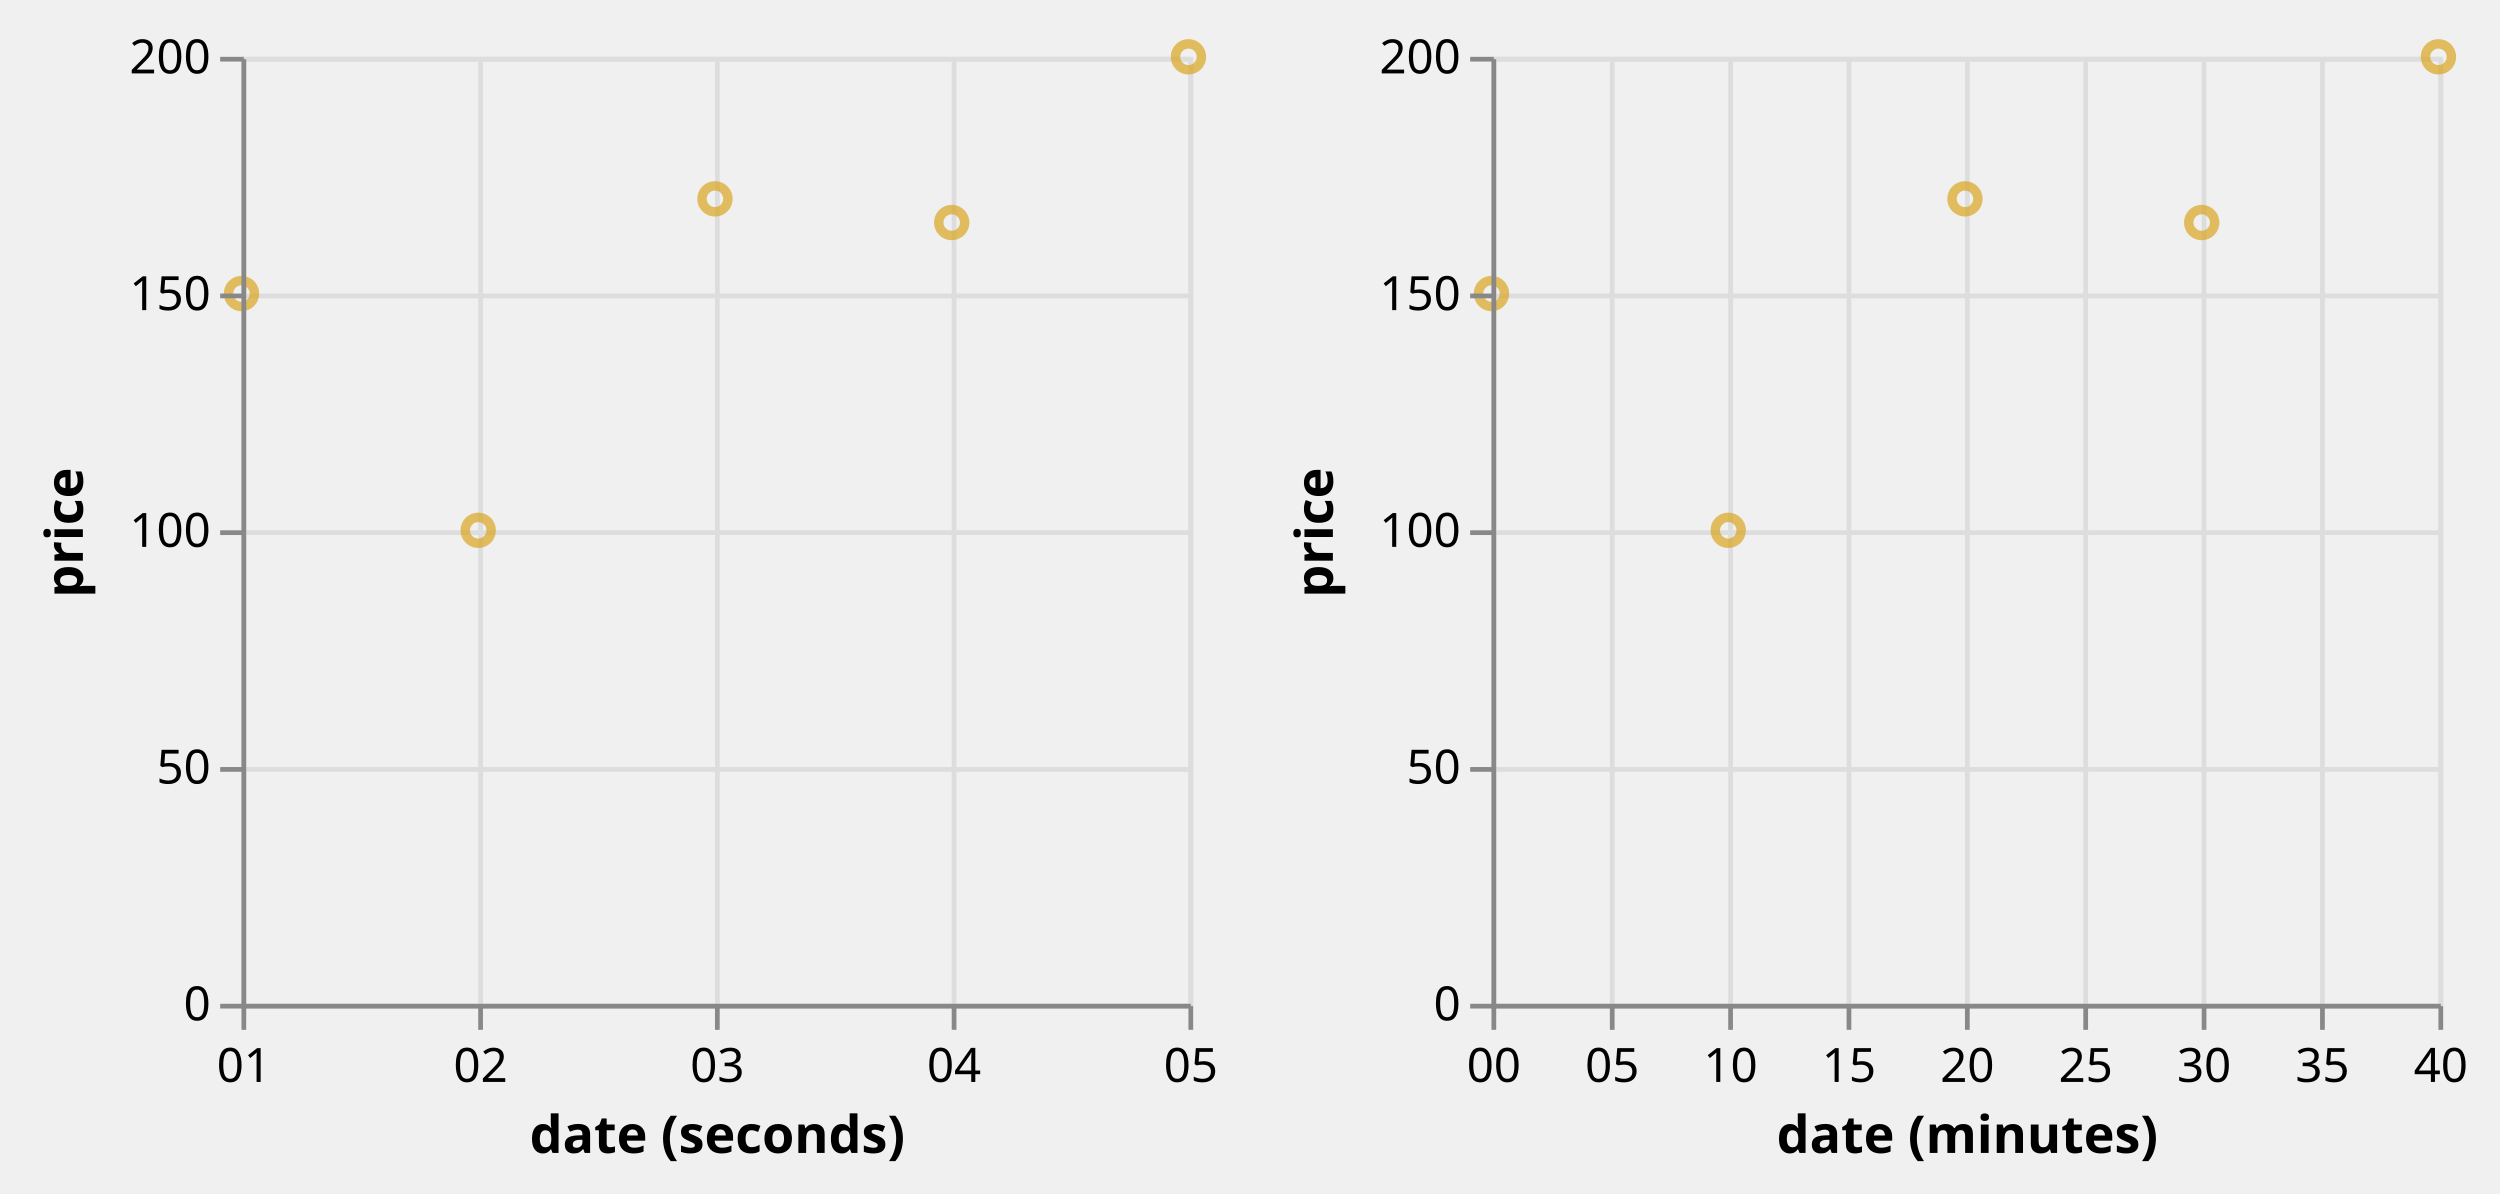
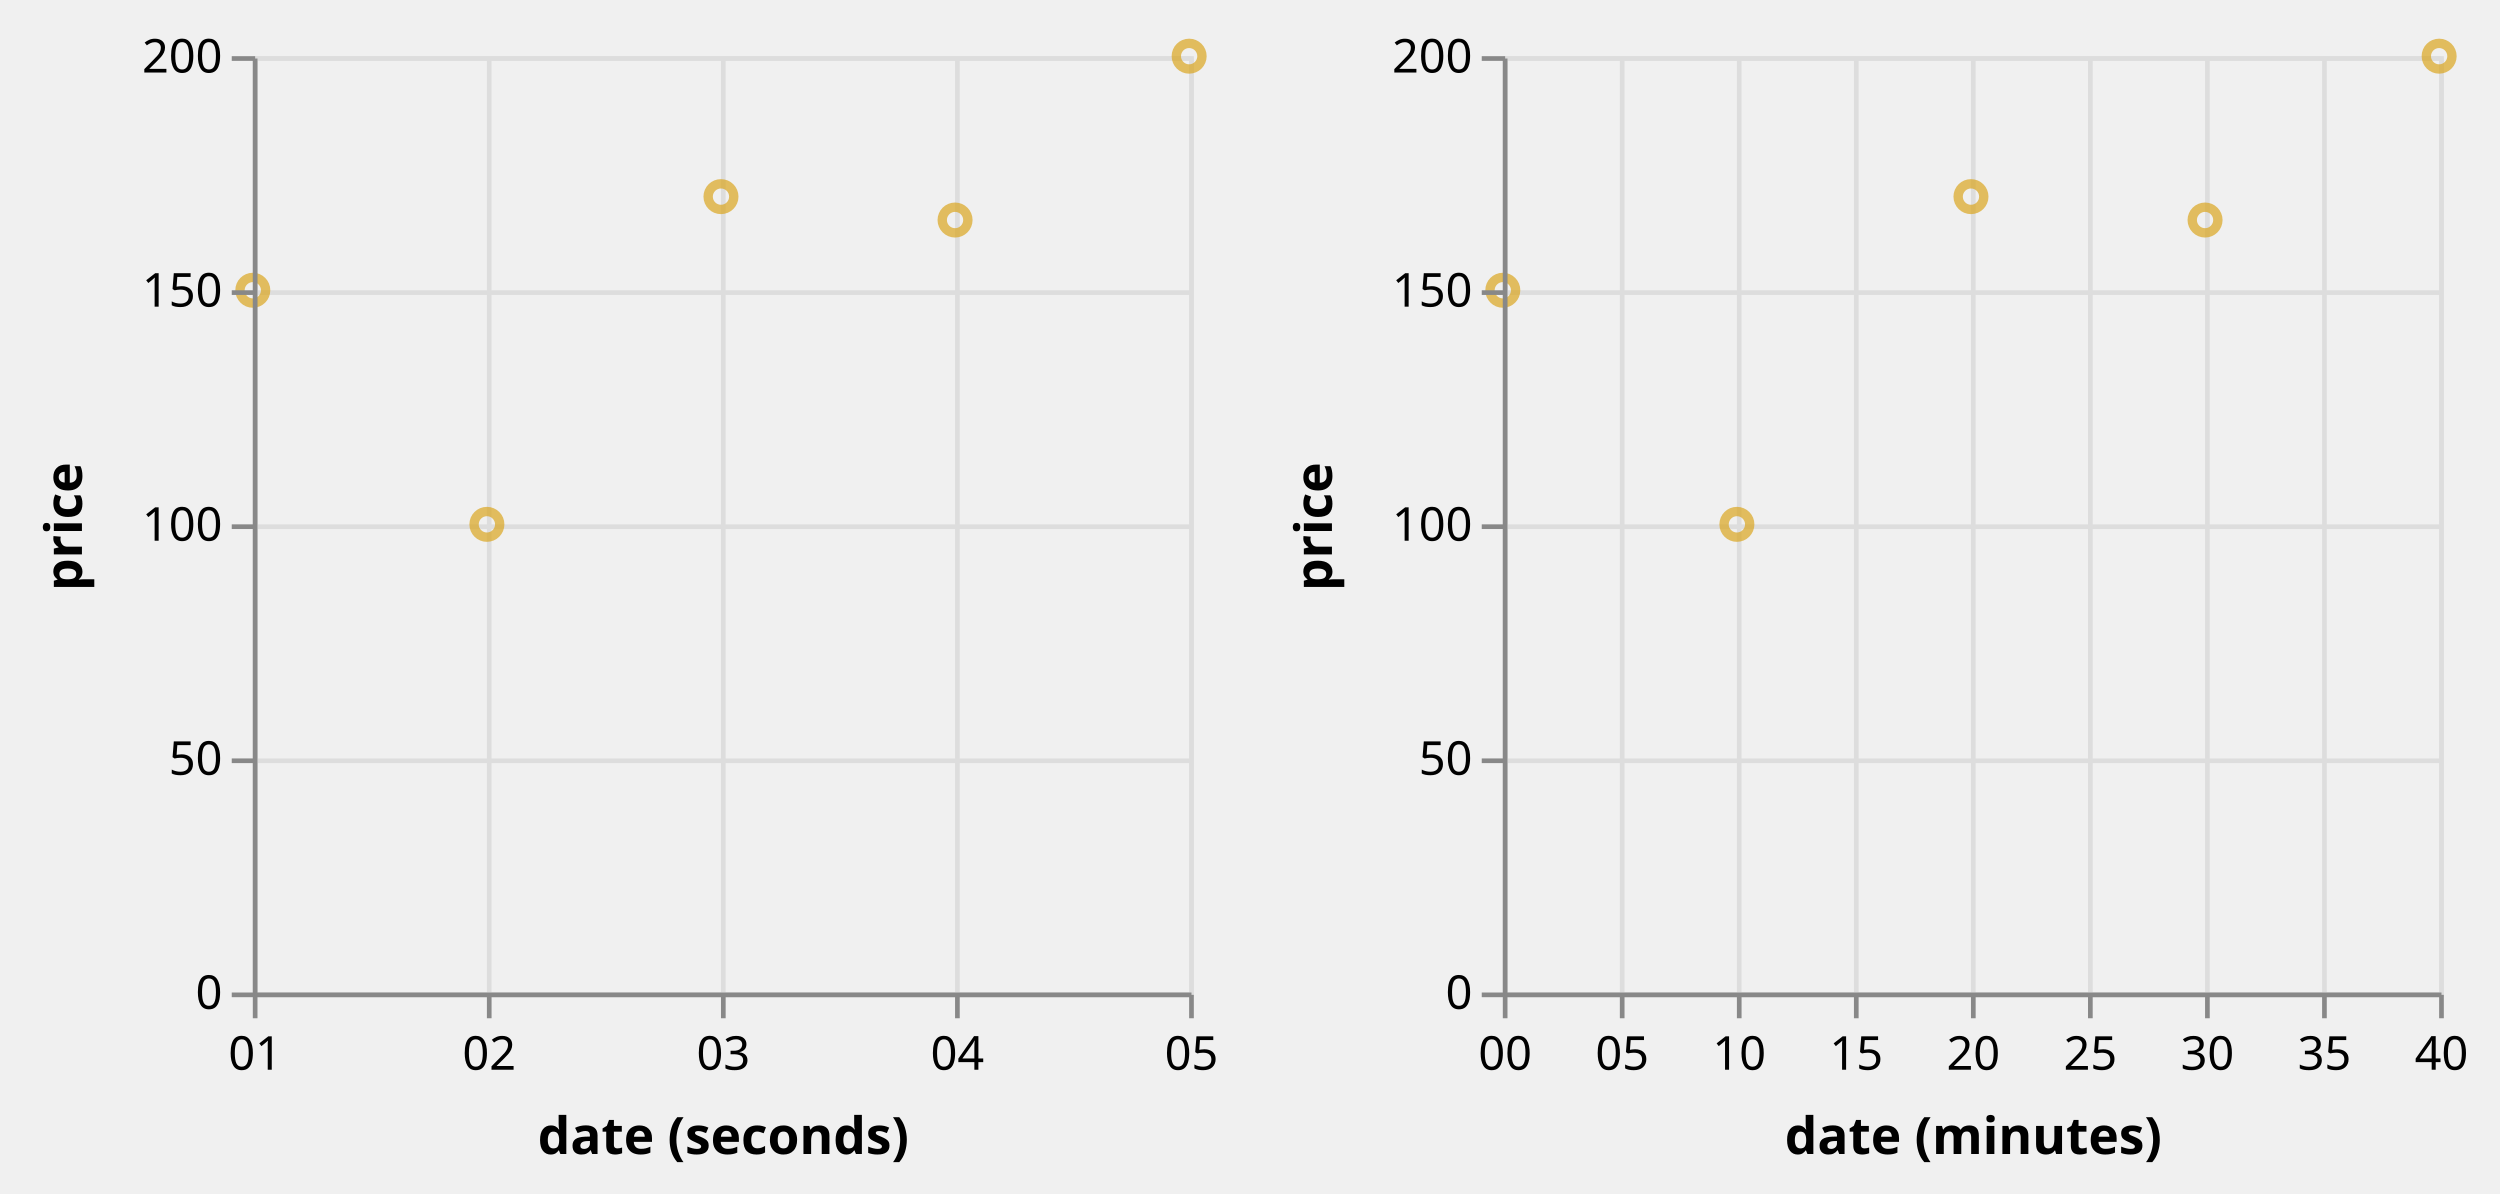
- <svg xmlns="http://www.w3.org/2000/svg" class="marks" width="528" height="252" viewBox="0 0 528 252" version="1.1">
+ <svg xmlns="http://www.w3.org/2000/svg" class="marks" width="534" height="255" viewBox="0 0 534 255" version="1.1">
  <defs>
    <clipPath id="clip1">
      <rect x="0" y="0" width="200" height="200" />
    </clipPath>
    <clipPath id="clip2">
      <rect x="0" y="0" width="200" height="200" />
    </clipPath>
  </defs>
-   <g transform="translate(51,12)">
+   <g transform="translate(54,12)">
    <g class="mark-group role-frame root">
      <g transform="translate(0,0)">
        <path class="background" d="M0,0h0v200h0Z" style="fill: none;" />
        <g>
          <g class="mark-group role-scope concat_0_group">
            <g transform="translate(0,0)">
              <path class="background" d="M0.5,0.5h200v200h-200Z" style="fill: transparent; stroke: #ddd;" />
              <g>
                <g class="mark-group role-axis">
                  <g transform="translate(0.5,200.5)">
                    <path class="background" d="M0,0h0v0h0Z" style="pointer-events: none; fill: none;" />
                    <g>
                      <g class="mark-rule role-axis-grid" style="pointer-events: none;">
                        <line transform="translate(0,-200)" x2="0" y2="200" style="fill: none; stroke: #ddd; stroke-width: 1; stroke-dasharray: ; opacity: 1;" />
                        <line transform="translate(50,-200)" x2="0" y2="200" style="fill: none; stroke: #ddd; stroke-width: 1; stroke-dasharray: ; opacity: 1;" />
                        <line transform="translate(100,-200)" x2="0" y2="200" style="fill: none; stroke: #ddd; stroke-width: 1; stroke-dasharray: ; opacity: 1;" />
                        <line transform="translate(150,-200)" x2="0" y2="200" style="fill: none; stroke: #ddd; stroke-width: 1; stroke-dasharray: ; opacity: 1;" />
                        <line transform="translate(200,-200)" x2="0" y2="200" style="fill: none; stroke: #ddd; stroke-width: 1; stroke-dasharray: ; opacity: 1;" />
                      </g>
                    </g>
                  </g>
                </g>
                <g class="mark-group role-axis">
                  <g transform="translate(0.5,0.5)">
                    <path class="background" d="M0,0h0v0h0Z" style="pointer-events: none; fill: none;" />
                    <g>
                      <g class="mark-rule role-axis-grid" style="pointer-events: none;">
                        <line transform="translate(0,200)" x2="200" y2="0" style="fill: none; stroke: #ddd; stroke-width: 1; stroke-dasharray: ; opacity: 1;" />
                        <line transform="translate(0,150)" x2="200" y2="0" style="fill: none; stroke: #ddd; stroke-width: 1; stroke-dasharray: ; opacity: 1;" />
                        <line transform="translate(0,100)" x2="200" y2="0" style="fill: none; stroke: #ddd; stroke-width: 1; stroke-dasharray: ; opacity: 1;" />
                        <line transform="translate(0,50)" x2="200" y2="0" style="fill: none; stroke: #ddd; stroke-width: 1; stroke-dasharray: ; opacity: 1;" />
                        <line transform="translate(0,0)" x2="200" y2="0" style="fill: none; stroke: #ddd; stroke-width: 1; stroke-dasharray: ; opacity: 1;" />
                      </g>
                    </g>
                  </g>
                </g>
                <g class="mark-rect role-mark brush_brush_bg" clip-path="url(#clip1)">
                  <path d="M0,0h0v0h0Z" style="fill: #333; fill-opacity: 0.125;" />
                </g>
                <g class="mark-symbol role-mark concat_0_marks">
                  <path transform="translate(0,50)" d="M2.739,0A2.739,2.739,0,1,1,-2.739,0A2.739,2.739,0,1,1,2.739,0" style="fill: transparent; stroke: goldenrod; stroke-width: 2; opacity: 0.7;" />
                  <path transform="translate(50,100)" d="M2.739,0A2.739,2.739,0,1,1,-2.739,0A2.739,2.739,0,1,1,2.739,0" style="fill: transparent; stroke: goldenrod; stroke-width: 2; opacity: 0.7;" />
                  <path transform="translate(100,30)" d="M2.739,0A2.739,2.739,0,1,1,-2.739,0A2.739,2.739,0,1,1,2.739,0" style="fill: transparent; stroke: goldenrod; stroke-width: 2; opacity: 0.7;" />
                  <path transform="translate(150,35)" d="M2.739,0A2.739,2.739,0,1,1,-2.739,0A2.739,2.739,0,1,1,2.739,0" style="fill: transparent; stroke: goldenrod; stroke-width: 2; opacity: 0.7;" />
                  <path transform="translate(200,0)" d="M2.739,0A2.739,2.739,0,1,1,-2.739,0A2.739,2.739,0,1,1,2.739,0" style="fill: transparent; stroke: goldenrod; stroke-width: 2; opacity: 0.7;" />
                </g>
                <g class="mark-rect role-mark brush_brush" clip-path="url(#clip2)">
                  <path d="M0,0h0v0h0Z" style="fill: transparent; stroke: white;" />
                </g>
                <g class="mark-group role-axis">
                  <g transform="translate(0.5,200.5)">
                    <path class="background" d="M0,0h0v0h0Z" style="pointer-events: none; fill: none;" />
                    <g>
                      <g class="mark-rule role-axis-tick" style="pointer-events: none;">
                        <line transform="translate(0,0)" x2="0" y2="5" style="fill: none; stroke: #888; stroke-width: 1; opacity: 1;" />
                        <line transform="translate(50,0)" x2="0" y2="5" style="fill: none; stroke: #888; stroke-width: 1; opacity: 1;" />
                        <line transform="translate(100,0)" x2="0" y2="5" style="fill: none; stroke: #888; stroke-width: 1; opacity: 1;" />
                        <line transform="translate(150,0)" x2="0" y2="5" style="fill: none; stroke: #888; stroke-width: 1; opacity: 1;" />
                        <line transform="translate(200,0)" x2="0" y2="5" style="fill: none; stroke: #888; stroke-width: 1; opacity: 1;" />
                      </g>
                      <g class="mark-text role-axis-label" style="pointer-events: none;">
                        <text text-anchor="middle" transform="translate(0,16)" style="font: 10px sans-serif; fill: #000; opacity: 1;">01</text>
                        <text text-anchor="middle" transform="translate(50,16)" style="font: 10px sans-serif; fill: #000; opacity: 1;">02</text>
                        <text text-anchor="middle" transform="translate(100,16)" style="font: 10px sans-serif; fill: #000; opacity: 1;">03</text>
                        <text text-anchor="middle" transform="translate(150,16)" style="font: 10px sans-serif; fill: #000; opacity: 1;">04</text>
                        <text text-anchor="middle" transform="translate(200,16)" style="font: 10px sans-serif; fill: #000; opacity: 1;">05</text>
                      </g>
                      <g class="mark-rule role-axis-domain" style="pointer-events: none;">
                        <line transform="translate(0,0)" x2="200" y2="0" style="fill: none; stroke: #888; stroke-width: 1; opacity: 1;" />
                      </g>
                      <g class="mark-text role-axis-title" style="pointer-events: none;">
-                         <text text-anchor="middle" transform="translate(100,31)" style="font: bold 11px sans-serif; fill: #000; opacity: 1;">date (seconds)</text>
+                         <text text-anchor="middle" transform="translate(100,34)" style="font: bold 11px sans-serif; fill: #000; opacity: 1;">date (seconds)</text>
                      </g>
                    </g>
                  </g>
                </g>
                <g class="mark-group role-axis">
                  <g transform="translate(0.5,0.5)">
                    <path class="background" d="M0,0h0v0h0Z" style="pointer-events: none; fill: none;" />
                    <g>
                      <g class="mark-rule role-axis-tick" style="pointer-events: none;">
                        <line transform="translate(0,200)" x2="-5" y2="0" style="fill: none; stroke: #888; stroke-width: 1; opacity: 1;" />
                        <line transform="translate(0,150)" x2="-5" y2="0" style="fill: none; stroke: #888; stroke-width: 1; opacity: 1;" />
                        <line transform="translate(0,100)" x2="-5" y2="0" style="fill: none; stroke: #888; stroke-width: 1; opacity: 1;" />
                        <line transform="translate(0,50)" x2="-5" y2="0" style="fill: none; stroke: #888; stroke-width: 1; opacity: 1;" />
                        <line transform="translate(0,0)" x2="-5" y2="0" style="fill: none; stroke: #888; stroke-width: 1; opacity: 1;" />
                      </g>
                      <g class="mark-text role-axis-label" style="pointer-events: none;">
                        <text text-anchor="end" transform="translate(-7,203)" style="font: 10px sans-serif; fill: #000; opacity: 1;">0</text>
                        <text text-anchor="end" transform="translate(-7,153)" style="font: 10px sans-serif; fill: #000; opacity: 1;">50</text>
                        <text text-anchor="end" transform="translate(-7,103)" style="font: 10px sans-serif; fill: #000; opacity: 1;">100</text>
                        <text text-anchor="end" transform="translate(-7,53)" style="font: 10px sans-serif; fill: #000; opacity: 1;">150</text>
                        <text text-anchor="end" transform="translate(-7,3)" style="font: 10px sans-serif; fill: #000; opacity: 1;">200</text>
                      </g>
                      <g class="mark-rule role-axis-domain" style="pointer-events: none;">
                        <line transform="translate(0,200)" x2="0" y2="-200" style="fill: none; stroke: #888; stroke-width: 1; opacity: 1;" />
                      </g>
                      <g class="mark-text role-axis-title" style="pointer-events: none;">
-                         <text text-anchor="middle" transform="translate(-32,100) rotate(-90) translate(0,-2)" style="font: bold 11px sans-serif; fill: #000; opacity: 1;">price</text>
+                         <text text-anchor="middle" transform="translate(-35,100) rotate(-90) translate(0,-2)" style="font: bold 11px sans-serif; fill: #000; opacity: 1;">price</text>
                      </g>
                    </g>
                  </g>
                </g>
              </g>
            </g>
          </g>
          <g class="mark-group role-scope concat_1_group">
-             <g transform="translate(264,0)">
+             <g transform="translate(267,0)">
              <path class="background" d="M0.5,0.5h200v200h-200Z" style="fill: transparent; stroke: #ddd;" />
              <g>
                <g class="mark-group role-axis">
                  <g transform="translate(0.5,200.5)">
                    <path class="background" d="M0,0h0v0h0Z" style="pointer-events: none; fill: none;" />
                    <g>
                      <g class="mark-rule role-axis-grid" style="pointer-events: none;">
                        <line transform="translate(0,-200)" x2="0" y2="200" style="fill: none; stroke: #ddd; stroke-width: 1; stroke-dasharray: ; opacity: 1;" />
                        <line transform="translate(25,-200)" x2="0" y2="200" style="fill: none; stroke: #ddd; stroke-width: 1; stroke-dasharray: ; opacity: 1;" />
                        <line transform="translate(50,-200)" x2="0" y2="200" style="fill: none; stroke: #ddd; stroke-width: 1; stroke-dasharray: ; opacity: 1;" />
                        <line transform="translate(75,-200)" x2="0" y2="200" style="fill: none; stroke: #ddd; stroke-width: 1; stroke-dasharray: ; opacity: 1;" />
                        <line transform="translate(100,-200)" x2="0" y2="200" style="fill: none; stroke: #ddd; stroke-width: 1; stroke-dasharray: ; opacity: 1;" />
                        <line transform="translate(125,-200)" x2="0" y2="200" style="fill: none; stroke: #ddd; stroke-width: 1; stroke-dasharray: ; opacity: 1;" />
                        <line transform="translate(150,-200)" x2="0" y2="200" style="fill: none; stroke: #ddd; stroke-width: 1; stroke-dasharray: ; opacity: 1;" />
                        <line transform="translate(175,-200)" x2="0" y2="200" style="fill: none; stroke: #ddd; stroke-width: 1; stroke-dasharray: ; opacity: 1;" />
                        <line transform="translate(200,-200)" x2="0" y2="200" style="fill: none; stroke: #ddd; stroke-width: 1; stroke-dasharray: ; opacity: 1;" />
                      </g>
                    </g>
                  </g>
                </g>
                <g class="mark-group role-axis">
                  <g transform="translate(0.5,0.5)">
                    <path class="background" d="M0,0h0v0h0Z" style="pointer-events: none; fill: none;" />
                    <g>
                      <g class="mark-rule role-axis-grid" style="pointer-events: none;">
                        <line transform="translate(0,200)" x2="200" y2="0" style="fill: none; stroke: #ddd; stroke-width: 1; stroke-dasharray: ; opacity: 1;" />
                        <line transform="translate(0,150)" x2="200" y2="0" style="fill: none; stroke: #ddd; stroke-width: 1; stroke-dasharray: ; opacity: 1;" />
                        <line transform="translate(0,100)" x2="200" y2="0" style="fill: none; stroke: #ddd; stroke-width: 1; stroke-dasharray: ; opacity: 1;" />
                        <line transform="translate(0,50)" x2="200" y2="0" style="fill: none; stroke: #ddd; stroke-width: 1; stroke-dasharray: ; opacity: 1;" />
                        <line transform="translate(0,0)" x2="200" y2="0" style="fill: none; stroke: #ddd; stroke-width: 1; stroke-dasharray: ; opacity: 1;" />
                      </g>
                    </g>
                  </g>
                </g>
                <g class="mark-symbol role-mark concat_1_marks">
                  <path transform="translate(0,50)" d="M2.739,0A2.739,2.739,0,1,1,-2.739,0A2.739,2.739,0,1,1,2.739,0" style="fill: transparent; stroke: goldenrod; stroke-width: 2; opacity: 0.7;" />
                  <path transform="translate(50,100)" d="M2.739,0A2.739,2.739,0,1,1,-2.739,0A2.739,2.739,0,1,1,2.739,0" style="fill: transparent; stroke: goldenrod; stroke-width: 2; opacity: 0.7;" />
                  <path transform="translate(100,30)" d="M2.739,0A2.739,2.739,0,1,1,-2.739,0A2.739,2.739,0,1,1,2.739,0" style="fill: transparent; stroke: goldenrod; stroke-width: 2; opacity: 0.7;" />
                  <path transform="translate(150,35)" d="M2.739,0A2.739,2.739,0,1,1,-2.739,0A2.739,2.739,0,1,1,2.739,0" style="fill: transparent; stroke: goldenrod; stroke-width: 2; opacity: 0.7;" />
                  <path transform="translate(200,0)" d="M2.739,0A2.739,2.739,0,1,1,-2.739,0A2.739,2.739,0,1,1,2.739,0" style="fill: transparent; stroke: goldenrod; stroke-width: 2; opacity: 0.7;" />
                </g>
                <g class="mark-group role-axis">
                  <g transform="translate(0.5,200.5)">
                    <path class="background" d="M0,0h0v0h0Z" style="pointer-events: none; fill: none;" />
                    <g>
                      <g class="mark-rule role-axis-tick" style="pointer-events: none;">
                        <line transform="translate(0,0)" x2="0" y2="5" style="fill: none; stroke: #888; stroke-width: 1; opacity: 1;" />
                        <line transform="translate(25,0)" x2="0" y2="5" style="fill: none; stroke: #888; stroke-width: 1; opacity: 1;" />
                        <line transform="translate(50,0)" x2="0" y2="5" style="fill: none; stroke: #888; stroke-width: 1; opacity: 1;" />
                        <line transform="translate(75,0)" x2="0" y2="5" style="fill: none; stroke: #888; stroke-width: 1; opacity: 1;" />
                        <line transform="translate(100,0)" x2="0" y2="5" style="fill: none; stroke: #888; stroke-width: 1; opacity: 1;" />
                        <line transform="translate(125,0)" x2="0" y2="5" style="fill: none; stroke: #888; stroke-width: 1; opacity: 1;" />
                        <line transform="translate(150,0)" x2="0" y2="5" style="fill: none; stroke: #888; stroke-width: 1; opacity: 1;" />
                        <line transform="translate(175,0)" x2="0" y2="5" style="fill: none; stroke: #888; stroke-width: 1; opacity: 1;" />
                        <line transform="translate(200,0)" x2="0" y2="5" style="fill: none; stroke: #888; stroke-width: 1; opacity: 1;" />
                      </g>
                      <g class="mark-text role-axis-label" style="pointer-events: none;">
                        <text text-anchor="middle" transform="translate(0,16)" style="font: 10px sans-serif; fill: #000; opacity: 1;">00</text>
                        <text text-anchor="middle" transform="translate(25,16)" style="font: 10px sans-serif; fill: #000; opacity: 1;">05</text>
                        <text text-anchor="middle" transform="translate(50,16)" style="font: 10px sans-serif; fill: #000; opacity: 1;">10</text>
                        <text text-anchor="middle" transform="translate(75,16)" style="font: 10px sans-serif; fill: #000; opacity: 1;">15</text>
                        <text text-anchor="middle" transform="translate(100,16)" style="font: 10px sans-serif; fill: #000; opacity: 1;">20</text>
                        <text text-anchor="middle" transform="translate(125,16)" style="font: 10px sans-serif; fill: #000; opacity: 1;">25</text>
                        <text text-anchor="middle" transform="translate(150,16)" style="font: 10px sans-serif; fill: #000; opacity: 1;">30</text>
                        <text text-anchor="middle" transform="translate(175,16)" style="font: 10px sans-serif; fill: #000; opacity: 1;">35</text>
                        <text text-anchor="middle" transform="translate(200,16)" style="font: 10px sans-serif; fill: #000; opacity: 1;">40</text>
                      </g>
                      <g class="mark-rule role-axis-domain" style="pointer-events: none;">
                        <line transform="translate(0,0)" x2="200" y2="0" style="fill: none; stroke: #888; stroke-width: 1; opacity: 1;" />
                      </g>
                      <g class="mark-text role-axis-title" style="pointer-events: none;">
-                         <text text-anchor="middle" transform="translate(100,31)" style="font: bold 11px sans-serif; fill: #000; opacity: 1;">date (minutes)</text>
+                         <text text-anchor="middle" transform="translate(100,34)" style="font: bold 11px sans-serif; fill: #000; opacity: 1;">date (minutes)</text>
                      </g>
                    </g>
                  </g>
                </g>
                <g class="mark-group role-axis">
                  <g transform="translate(0.5,0.5)">
                    <path class="background" d="M0,0h0v0h0Z" style="pointer-events: none; fill: none;" />
                    <g>
                      <g class="mark-rule role-axis-tick" style="pointer-events: none;">
                        <line transform="translate(0,200)" x2="-5" y2="0" style="fill: none; stroke: #888; stroke-width: 1; opacity: 1;" />
                        <line transform="translate(0,150)" x2="-5" y2="0" style="fill: none; stroke: #888; stroke-width: 1; opacity: 1;" />
                        <line transform="translate(0,100)" x2="-5" y2="0" style="fill: none; stroke: #888; stroke-width: 1; opacity: 1;" />
                        <line transform="translate(0,50)" x2="-5" y2="0" style="fill: none; stroke: #888; stroke-width: 1; opacity: 1;" />
                        <line transform="translate(0,0)" x2="-5" y2="0" style="fill: none; stroke: #888; stroke-width: 1; opacity: 1;" />
                      </g>
                      <g class="mark-text role-axis-label" style="pointer-events: none;">
                        <text text-anchor="end" transform="translate(-7,203)" style="font: 10px sans-serif; fill: #000; opacity: 1;">0</text>
                        <text text-anchor="end" transform="translate(-7,153)" style="font: 10px sans-serif; fill: #000; opacity: 1;">50</text>
                        <text text-anchor="end" transform="translate(-7,103)" style="font: 10px sans-serif; fill: #000; opacity: 1;">100</text>
                        <text text-anchor="end" transform="translate(-7,53)" style="font: 10px sans-serif; fill: #000; opacity: 1;">150</text>
                        <text text-anchor="end" transform="translate(-7,3)" style="font: 10px sans-serif; fill: #000; opacity: 1;">200</text>
                      </g>
                      <g class="mark-rule role-axis-domain" style="pointer-events: none;">
                        <line transform="translate(0,200)" x2="0" y2="-200" style="fill: none; stroke: #888; stroke-width: 1; opacity: 1;" />
                      </g>
                      <g class="mark-text role-axis-title" style="pointer-events: none;">
-                         <text text-anchor="middle" transform="translate(-32,100) rotate(-90) translate(0,-2)" style="font: bold 11px sans-serif; fill: #000; opacity: 1;">price</text>
+                         <text text-anchor="middle" transform="translate(-35,100) rotate(-90) translate(0,-2)" style="font: bold 11px sans-serif; fill: #000; opacity: 1;">price</text>
                      </g>
                    </g>
                  </g>
                </g>
              </g>
            </g>
          </g>
        </g>
      </g>
    </g>
  </g>
</svg>
